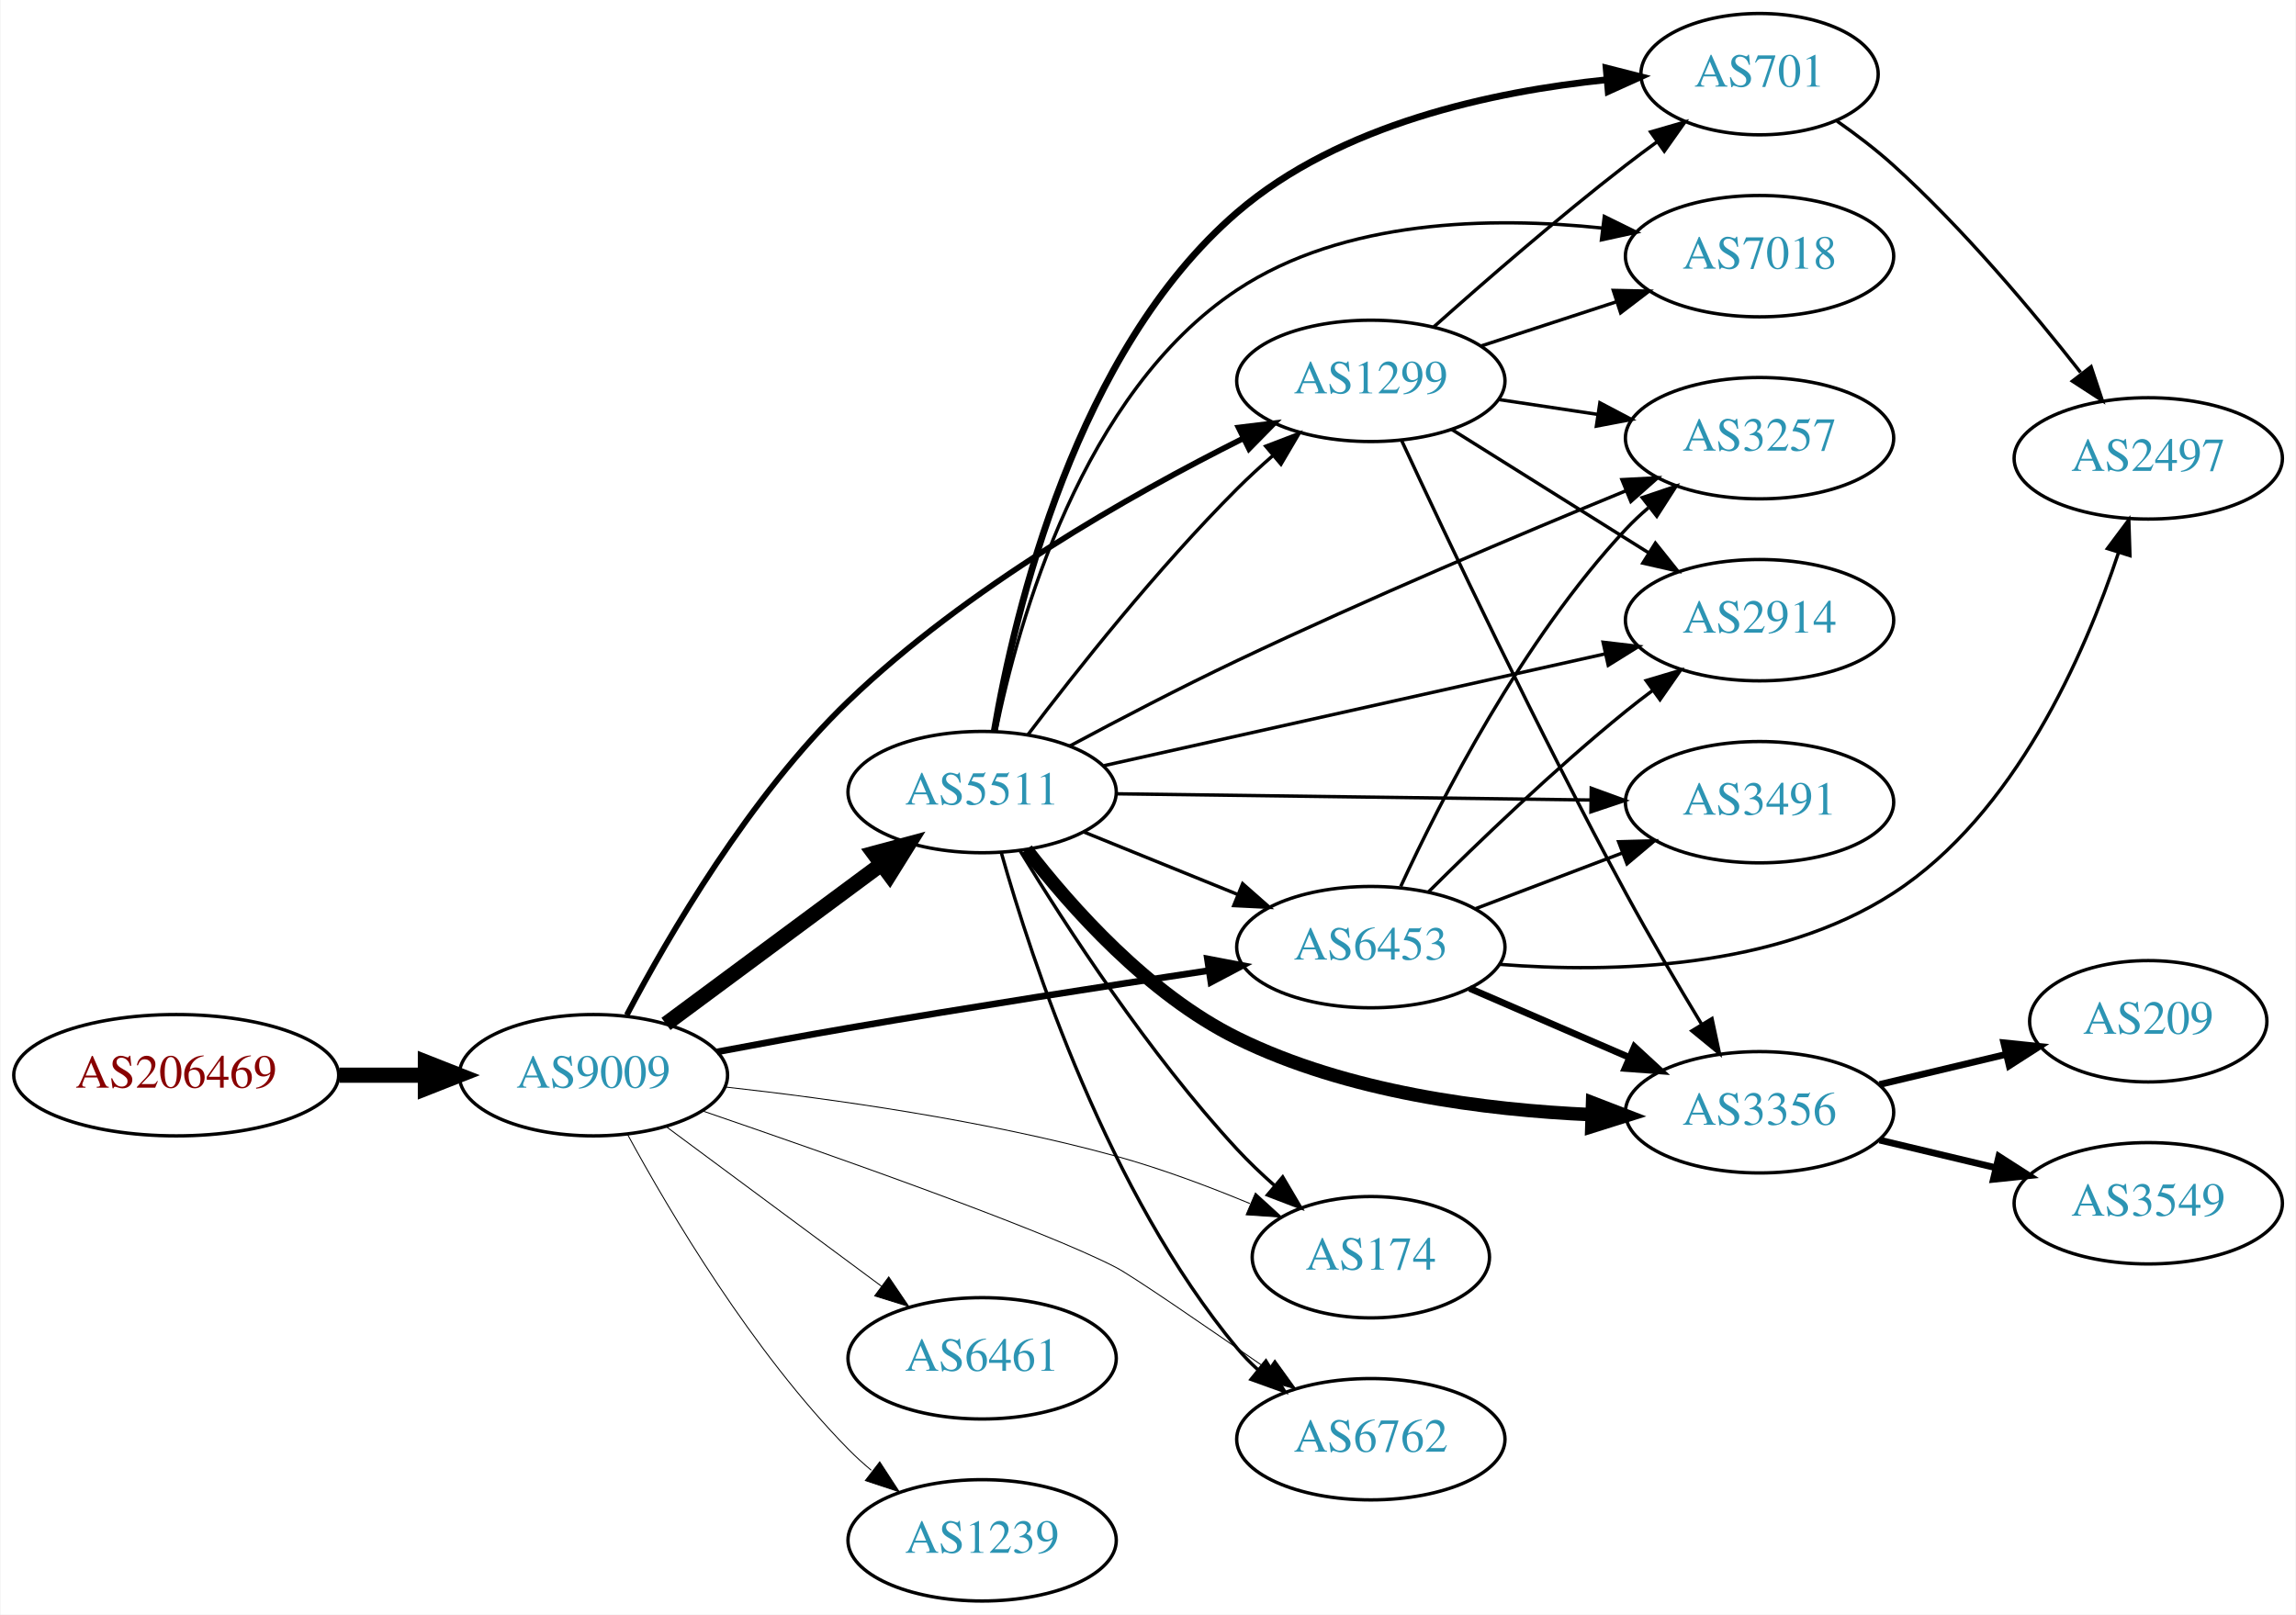
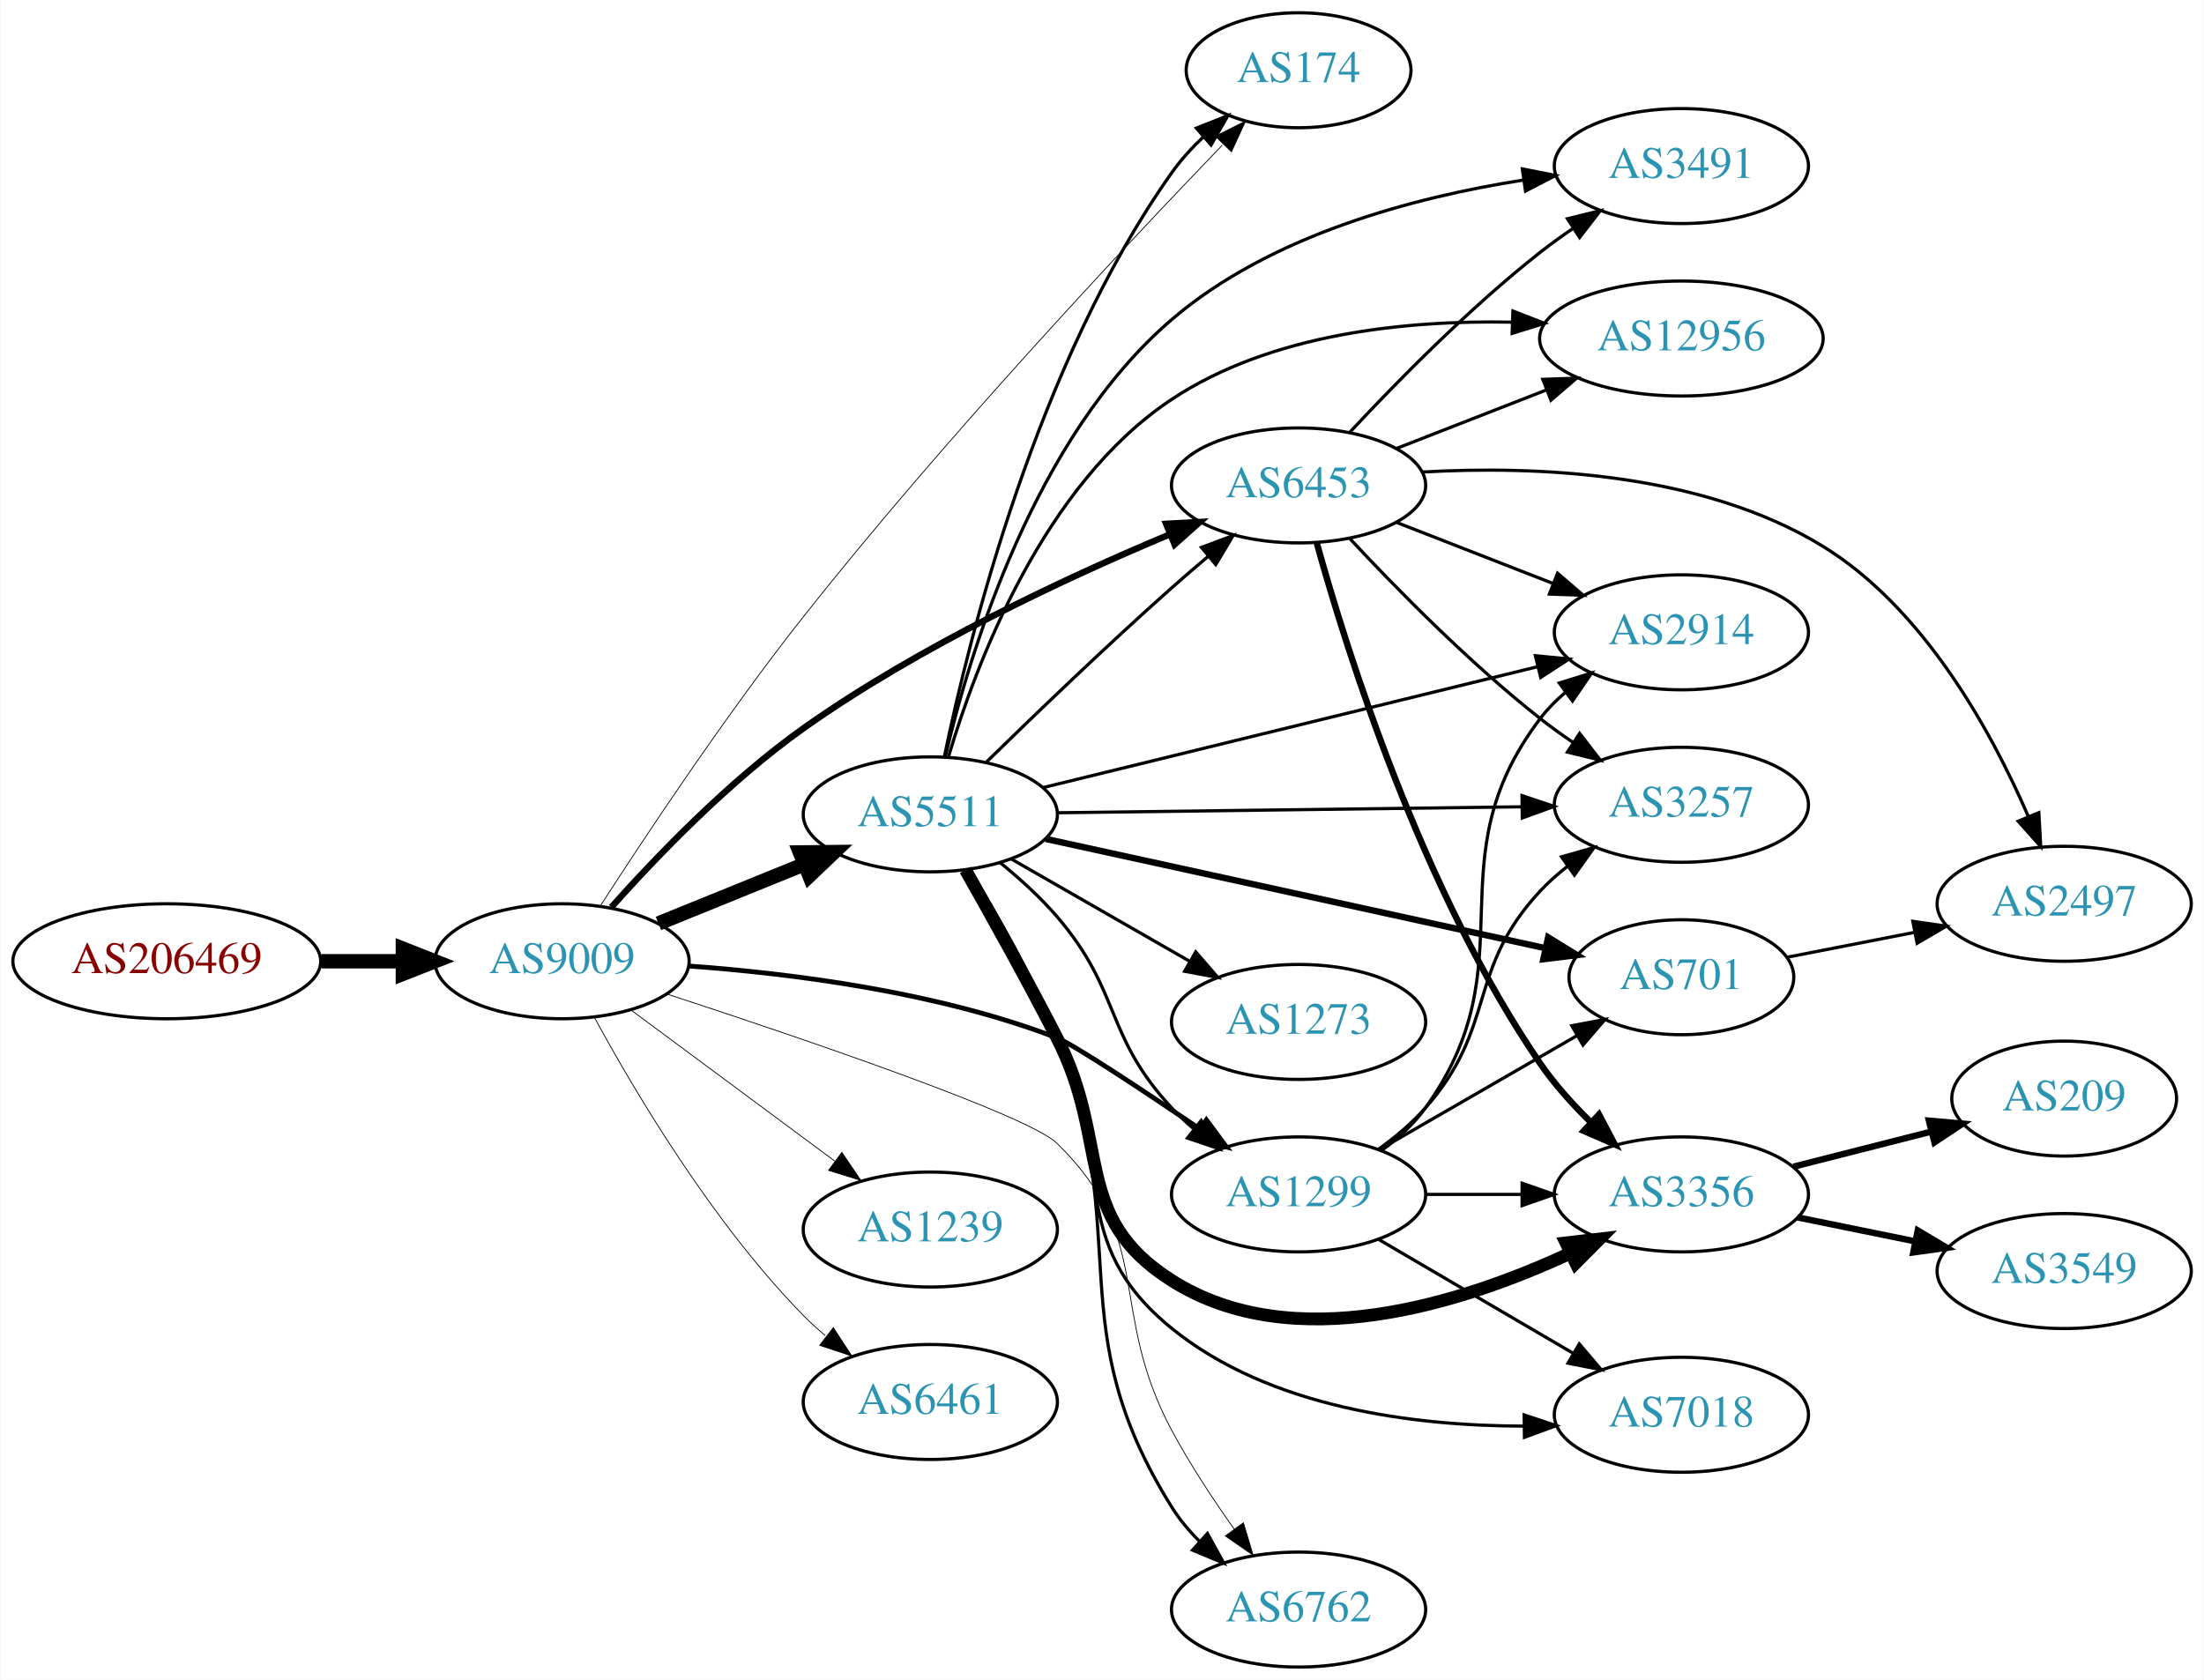
- <svg xmlns="http://www.w3.org/2000/svg" xmlns:xlink="http://www.w3.org/1999/xlink" width="681pt" height="479pt" viewBox="0.00 0.00 680.66 479.00">
-   <g id="graph0" class="graph" transform="scale(1 1) rotate(0) translate(4 475)">
-     <polygon fill="white" stroke="none" points="-4,4 -4,-475 676.656,-475 676.656,4 -4,4" />
+ <svg xmlns="http://www.w3.org/2000/svg" xmlns:xlink="http://www.w3.org/1999/xlink" width="690pt" height="526pt" viewBox="0.00 0.00 689.76 526.00">
+   <g id="graph0" class="graph" transform="scale(1 1) rotate(0) translate(4 522)">
+     <polygon fill="white" stroke="none" points="-4,4 -4,-522 685.755,-522 685.755,4 -4,4" />
    <g id="node1" class="node">
      <g id="a_node1">
        <a xlink:href="/asn/206469" xlink:title="AS206469 ~ Networked Creativity LLP [AT]">
-           <ellipse fill="#ffffff" stroke="black" cx="48.096" cy="-156" rx="48.192" ry="18" />
-           <text text-anchor="middle" x="48.096" y="-152.3" font-family="Times,serif" font-size="14.00" fill="#880000">AS206469</text>
+           <ellipse fill="#ffffff" stroke="black" cx="48.096" cy="-221" rx="48.192" ry="18" />
+           <text text-anchor="middle" x="48.096" y="-217.3" font-family="Times,serif" font-size="14.00" fill="#880000">AS206469</text>
        </a>
      </g>
    </g>
    <g id="node2" class="node">
      <g id="a_node2">
        <a xlink:href="/asn/9009" xlink:title="AS9009 ~ M247 Ltd [GB]">
-           <ellipse fill="#ffffff" stroke="black" cx="171.838" cy="-156" rx="39.794" ry="18" />
-           <text text-anchor="middle" x="171.838" y="-152.3" font-family="Times,serif" font-size="14.00" fill="#2c94b3">AS9009</text>
+           <ellipse fill="#ffffff" stroke="black" cx="171.838" cy="-221" rx="39.794" ry="18" />
+           <text text-anchor="middle" x="171.838" y="-217.3" font-family="Times,serif" font-size="14.00" fill="#2c94b3">AS9009</text>
        </a>
      </g>
    </g>
    <g id="edge1" class="edge">
-       <path fill="none" stroke="black" stroke-width="4.5" d="M96.513,-156C104.867,-156 113.577,-156 121.969,-156" />
-       <polygon fill="black" stroke="black" stroke-width="4.5" points="122.004,-159.938 132.004,-156 122.004,-152.063 122.004,-159.938" />
+       <path fill="none" stroke="black" stroke-width="4.5" d="M96.513,-221C104.867,-221 113.577,-221 121.969,-221" />
+       <polygon fill="black" stroke="black" stroke-width="4.5" points="122.004,-224.938 132.004,-221 122.004,-217.063 122.004,-224.938" />
    </g>
    <g id="node3" class="node">
      <g id="a_node3">
-         <a xlink:href="/asn/6453" xlink:title="AS6453 ~ TATA COMMUNICATIONS (AMERICA) INC [US]">
-           <ellipse fill="#ffffff" stroke="black" cx="402.424" cy="-194" rx="39.794" ry="18" />
-           <text text-anchor="middle" x="402.424" y="-190.3" font-family="Times,serif" font-size="14.00" fill="#2c94b3">AS6453</text>
+         <a xlink:href="/asn/1299" xlink:title="AS1299 ~ Telia Carrier [EU]">
+           <ellipse fill="#ffffff" stroke="black" cx="402.424" cy="-148" rx="39.794" ry="18" />
+           <text text-anchor="middle" x="402.424" y="-144.3" font-family="Times,serif" font-size="14.00" fill="#2c94b3">AS1299</text>
        </a>
      </g>
    </g>
    <g id="edge2" class="edge">
-       <path fill="none" stroke="black" stroke-width="1.969" d="M208.489,-162.917C220.825,-165.249 234.749,-167.814 247.484,-170 283.291,-176.148 323.901,-182.451 354.417,-187.054" />
-       <polygon fill="black" stroke="black" stroke-width="1.969" points="353.948,-190.523 364.357,-188.548 354.988,-183.601 353.948,-190.523" />
+       <path fill="none" stroke="black" stroke-width="1.5" d="M211.647,-219.498C243.5,-217.204 289.296,-211.441 326.777,-197 331.764,-195.079 353.033,-181.012 371.599,-168.441" />
+       <polygon fill="black" stroke="black" stroke-width="1.5" points="373.568,-171.335 379.871,-162.819 369.633,-165.546 373.568,-171.335" />
    </g>
    <g id="node4" class="node">
      <g id="a_node4">
-         <a xlink:href="/asn/1299" xlink:title="AS1299 ~ Telia Carrier [EU]">
-           <ellipse fill="#ffffff" stroke="black" cx="402.424" cy="-362" rx="39.794" ry="18" />
-           <text text-anchor="middle" x="402.424" y="-358.3" font-family="Times,serif" font-size="14.00" fill="#2c94b3">AS1299</text>
+         <a xlink:href="/asn/6453" xlink:title="AS6453 ~ TATA COMMUNICATIONS (AMERICA) INC [US]">
+           <ellipse fill="#ffffff" stroke="black" cx="402.424" cy="-370" rx="39.794" ry="18" />
+           <text text-anchor="middle" x="402.424" y="-366.3" font-family="Times,serif" font-size="14.00" fill="#2c94b3">AS6453</text>
        </a>
      </g>
    </g>
    <g id="edge3" class="edge">
-       <path fill="none" stroke="black" stroke-width="1.688" d="M181.73,-173.845C194.065,-197.303 218.191,-238.83 247.484,-267 282.406,-300.582 331.143,-328.189 364.361,-344.827" />
-       <polygon fill="black" stroke="black" stroke-width="1.688" points="363.199,-348.156 373.717,-349.429 366.288,-341.875 363.199,-348.156" />
+       <path fill="none" stroke="black" stroke-width="2" d="M187.276,-237.927C201.449,-253.819 224.264,-277.548 247.484,-294 283.63,-319.61 329.692,-341.099 361.973,-354.621" />
+       <polygon fill="black" stroke="black" stroke-width="2" points="360.944,-357.982 371.523,-358.557 363.611,-351.511 360.944,-357.982" />
    </g>
    <g id="node5" class="node">
      <g id="a_node5">
-         <a xlink:href="/asn/6461" xlink:title="AS6461 ~ Zayo Bandwidth [US]">
-           <ellipse fill="#ffffff" stroke="black" cx="287.131" cy="-72" rx="39.794" ry="18" />
-           <text text-anchor="middle" x="287.131" y="-68.3" font-family="Times,serif" font-size="14.00" fill="#2c94b3">AS6461</text>
+         <a xlink:href="/asn/1239" xlink:title="AS1239 ~ Sprint [US]">
+           <ellipse fill="#ffffff" stroke="black" cx="287.131" cy="-137" rx="39.794" ry="18" />
+           <text text-anchor="middle" x="287.131" y="-133.3" font-family="Times,serif" font-size="14.00" fill="#2c94b3">AS1239</text>
        </a>
      </g>
    </g>
    <g id="edge4" class="edge">
-       <path fill="none" stroke="black" stroke-width="0.281" d="M193.354,-140.788C211.209,-127.55 237.282,-108.219 257.245,-93.418" />
-       <polygon fill="black" stroke="black" stroke-width="0.281" points="259.436,-96.15 265.384,-87.382 255.267,-90.527 259.436,-96.15" />
+       <path fill="none" stroke="black" stroke-width="0.25" d="M193.354,-205.788C211.209,-192.55 237.282,-173.219 257.245,-158.417" />
+       <polygon fill="black" stroke="black" stroke-width="0.25" points="259.436,-161.15 265.384,-152.382 255.267,-155.527 259.436,-161.15" />
    </g>
    <g id="node6" class="node">
      <g id="a_node6">
-         <a xlink:href="/asn/1239" xlink:title="AS1239 ~ Sprint [US]">
-           <ellipse fill="#ffffff" stroke="black" cx="287.131" cy="-18" rx="39.794" ry="18" />
-           <text text-anchor="middle" x="287.131" y="-14.3" font-family="Times,serif" font-size="14.00" fill="#2c94b3">AS1239</text>
+         <a xlink:href="/asn/6461" xlink:title="AS6461 ~ Zayo Bandwidth [US]">
+           <ellipse fill="#ffffff" stroke="black" cx="287.131" cy="-83" rx="39.794" ry="18" />
+           <text text-anchor="middle" x="287.131" y="-79.3" font-family="Times,serif" font-size="14.00" fill="#2c94b3">AS6461</text>
        </a>
      </g>
    </g>
    <g id="edge5" class="edge">
-       <path fill="none" stroke="black" stroke-width="0.281" d="M181.974,-138.402C194.579,-115.217 219.004,-73.992 247.484,-45 249.582,-42.865 251.868,-40.789 254.247,-38.8" />
-       <polygon fill="black" stroke="black" stroke-width="0.281" points="256.764,-41.278 262.55,-32.403 252.492,-35.733 256.764,-41.278" />
+       <path fill="none" stroke="black" stroke-width="0.25" d="M181.974,-203.402C194.579,-180.217 219.004,-138.992 247.484,-110 249.582,-107.865 251.868,-105.789 254.247,-103.799" />
+       <polygon fill="black" stroke="black" stroke-width="0.25" points="256.764,-106.278 262.55,-97.403 252.492,-100.733 256.764,-106.278" />
    </g>
    <g id="node7" class="node">
      <g id="a_node7">
-         <a xlink:href="/asn/174" xlink:title="AS174 ~ Cogent Communications [US]">
-           <ellipse fill="#ffffff" stroke="black" cx="402.424" cy="-102" rx="35.194" ry="18" />
-           <text text-anchor="middle" x="402.424" y="-98.3" font-family="Times,serif" font-size="14.00" fill="#2c94b3">AS174</text>
+         <a xlink:href="/asn/5511" xlink:title="AS5511 ~ Orange S.A. [FR]">
+           <ellipse fill="#ffffff" stroke="black" cx="287.131" cy="-267" rx="39.794" ry="18" />
+           <text text-anchor="middle" x="287.131" y="-263.3" font-family="Times,serif" font-size="14.00" fill="#2c94b3">AS5511</text>
        </a>
      </g>
    </g>
    <g id="edge6" class="edge">
-       <path fill="none" stroke="black" stroke-width="0.281" d="M210.987,-152.493C242.452,-149.022 288.049,-142.652 326.777,-132 340.06,-128.347 354.188,-123.055 366.539,-117.93" />
-       <polygon fill="black" stroke="black" stroke-width="0.281" points="368.187,-121.032 376.013,-113.89 365.441,-114.593 368.187,-121.032" />
+       <path fill="none" stroke="black" stroke-width="4.5" d="M202.014,-232.846C215.889,-238.48 232.667,-245.292 247.576,-251.346" />
+       <polygon fill="black" stroke="black" stroke-width="4.5" points="246.307,-255.08 257.054,-255.194 249.27,-247.784 246.307,-255.08" />
    </g>
    <g id="node8" class="node">
      <g id="a_node8">
-         <a xlink:href="/asn/6762" xlink:title="AS6762 ~ TELECOM ITALIA SPARKLE S.p.A. [IT]">
-           <ellipse fill="#ffffff" stroke="black" cx="402.424" cy="-48" rx="39.794" ry="18" />
-           <text text-anchor="middle" x="402.424" y="-44.3" font-family="Times,serif" font-size="14.00" fill="#2c94b3">AS6762</text>
+         <a xlink:href="/asn/174" xlink:title="AS174 ~ Cogent Communications [US]">
+           <ellipse fill="#ffffff" stroke="black" cx="402.424" cy="-500" rx="35.194" ry="18" />
+           <text text-anchor="middle" x="402.424" y="-496.3" font-family="Times,serif" font-size="14.00" fill="#2c94b3">AS174</text>
        </a>
      </g>
    </g>
    <g id="edge7" class="edge">
-       <path fill="none" stroke="black" stroke-width="0.281" d="M204.317,-145.365C242.637,-132.242 304.941,-110.285 326.777,-99 331.614,-96.5 353.136,-81.729 371.835,-68.722" />
-       <polygon fill="black" stroke="black" stroke-width="0.281" points="373.956,-71.51 380.158,-62.921 369.953,-65.768 373.956,-71.51" />
+       <path fill="none" stroke="black" stroke-width="0.25" d="M183.822,-238.319C197.835,-260.063 223.175,-298.244 247.484,-329 291.098,-384.179 347.541,-444.349 378.533,-476.541" />
+       <polygon fill="black" stroke="black" stroke-width="0.25" points="376.375,-479.344 385.841,-484.102 381.408,-474.479 376.375,-479.344" />
    </g>
    <g id="node9" class="node">
      <g id="a_node9">
-         <a xlink:href="/asn/5511" xlink:title="AS5511 ~ Orange S.A. [FR]">
-           <ellipse fill="#ffffff" stroke="black" cx="287.131" cy="-240" rx="39.794" ry="18" />
-           <text text-anchor="middle" x="287.131" y="-236.3" font-family="Times,serif" font-size="14.00" fill="#2c94b3">AS5511</text>
+         <a xlink:href="/asn/6762" xlink:title="AS6762 ~ TELECOM ITALIA SPARKLE S.p.A. [IT]">
+           <ellipse fill="#ffffff" stroke="black" cx="402.424" cy="-18" rx="39.794" ry="18" />
+           <text text-anchor="middle" x="402.424" y="-14.3" font-family="Times,serif" font-size="14.00" fill="#2c94b3">AS6762</text>
        </a>
      </g>
    </g>
    <g id="edge8" class="edge">
-       <path fill="none" stroke="black" stroke-width="4.5" d="M193.354,-171.212C211.209,-184.45 237.282,-203.781 257.245,-218.583" />
-       <polygon fill="black" stroke="black" stroke-width="4.5" points="255.006,-221.825 265.384,-224.618 259.696,-215.499 255.006,-221.825" />
+       <path fill="none" stroke="black" stroke-width="0.25" d="M204.83,-210.698C247.217,-196.815 317.72,-172.826 326.777,-164 357.632,-133.934 342.415,-111.966 362.777,-74 368.42,-63.479 375.63,-52.538 382.291,-43.147" />
+       <polygon fill="black" stroke="black" stroke-width="0.25" points="385.152,-45.165 388.193,-35.016 379.487,-41.053 385.152,-45.165" />
    </g>
    <g id="node10" class="node">
      <g id="a_node10">
        <a xlink:href="/asn/2914" xlink:title="AS2914 ~ NTT America, Inc. [US]">
-           <ellipse fill="#ffffff" stroke="black" cx="517.717" cy="-291" rx="39.794" ry="18" />
-           <text text-anchor="middle" x="517.717" y="-287.3" font-family="Times,serif" font-size="14.00" fill="#2c94b3">AS2914</text>
-         </a>
-       </g>
-     </g>
-     <g id="edge9" class="edge">
-       <path fill="none" stroke="black" d="M419.412,-210.274C434.126,-224.933 456.823,-246.763 478.07,-264 480.613,-266.063 483.304,-268.14 486.036,-270.177" />
-       <polygon fill="black" stroke="black" points="484.09,-273.088 494.244,-276.111 488.191,-267.416 484.09,-273.088" />
-     </g>
-     <g id="node11" class="node">
-       <g id="a_node11">
-         <a xlink:href="/asn/3356" xlink:title="AS3356 ~ Level 3 Parent, LLC [US]">
-           <ellipse fill="#ffffff" stroke="black" cx="517.717" cy="-145" rx="39.794" ry="18" />
-           <text text-anchor="middle" x="517.717" y="-141.3" font-family="Times,serif" font-size="14.00" fill="#2c94b3">AS3356</text>
-         </a>
-       </g>
-     </g>
-     <g id="edge10" class="edge">
-       <path fill="none" stroke="black" stroke-width="2" d="M431.72,-181.762C446.049,-175.564 463.638,-167.957 479.091,-161.273" />
-       <polygon fill="black" stroke="black" stroke-width="2" points="480.6,-164.434 488.389,-157.252 477.821,-158.01 480.6,-164.434" />
+           <ellipse fill="#ffffff" stroke="black" cx="522.266" cy="-324" rx="39.794" ry="18" />
+           <text text-anchor="middle" x="522.266" y="-320.3" font-family="Times,serif" font-size="14.00" fill="#2c94b3">AS2914</text>
+         </a>
+       </g>
+     </g>
+     <g id="edge33" class="edge">
+       <path fill="none" stroke="black" d="M428.484,-161.787C433.554,-165.521 438.436,-169.952 442.07,-175 475.1,-220.881 443.877,-251.979 478.07,-297 480.344,-299.993 483.053,-302.737 485.99,-305.231" />
+       <polygon fill="black" stroke="black" points="484.031,-308.135 494.157,-311.251 488.184,-302.5 484.031,-308.135" />
    </g>
    <g id="node12" class="node">
      <g id="a_node12">
-         <a xlink:href="/asn/3491" xlink:title="AS3491 ~ PCCW Global, Inc. [US]">
-           <ellipse fill="#ffffff" stroke="black" cx="517.717" cy="-237" rx="39.794" ry="18" />
-           <text text-anchor="middle" x="517.717" y="-233.3" font-family="Times,serif" font-size="14.00" fill="#2c94b3">AS3491</text>
-         </a>
-       </g>
-     </g>
-     <g id="edge11" class="edge">
-       <path fill="none" stroke="black" d="M433.487,-205.41C446.803,-210.464 462.653,-216.48 476.93,-221.899" />
-       <polygon fill="black" stroke="black" points="475.922,-225.26 486.513,-225.536 478.406,-218.716 475.922,-225.26" />
+         <a xlink:href="/asn/3356" xlink:title="AS3356 ~ Level 3 Parent, LLC [US]">
+           <ellipse fill="#ffffff" stroke="black" cx="522.266" cy="-148" rx="39.794" ry="18" />
+           <text text-anchor="middle" x="522.266" y="-144.3" font-family="Times,serif" font-size="14.00" fill="#2c94b3">AS3356</text>
+         </a>
+       </g>
+     </g>
+     <g id="edge29" class="edge">
+       <path fill="none" stroke="black" d="M442.337,-148C451.89,-148 462.239,-148 472.202,-148" />
+       <polygon fill="black" stroke="black" points="472.395,-151.5 482.395,-148 472.395,-144.5 472.395,-151.5" />
    </g>
    <g id="node13" class="node">
      <g id="a_node13">
        <a xlink:href="/asn/3257" xlink:title="AS3257 ~ GTT [DE]">
-           <ellipse fill="#ffffff" stroke="black" cx="517.717" cy="-345" rx="39.794" ry="18" />
-           <text text-anchor="middle" x="517.717" y="-341.3" font-family="Times,serif" font-size="14.00" fill="#2c94b3">AS3257</text>
-         </a>
-       </g>
+           <ellipse fill="#ffffff" stroke="black" cx="522.266" cy="-270" rx="39.794" ry="18" />
+           <text text-anchor="middle" x="522.266" y="-266.3" font-family="Times,serif" font-size="14.00" fill="#2c94b3">AS3257</text>
+         </a>
+       </g>
+     </g>
+     <g id="edge31" class="edge">
+       <path fill="none" stroke="black" d="M427.361,-162.071C432.602,-165.842 437.842,-170.217 442.07,-175 464.72,-200.62 454.773,-217.968 478.07,-243 480.631,-245.751 483.532,-248.333 486.59,-250.726" />
+       <polygon fill="black" stroke="black" points="484.735,-253.701 494.924,-256.606 488.77,-247.981 484.735,-253.701" />
+     </g>
+     <g id="node18" class="node">
+       <g id="a_node18">
+         <a xlink:href="/asn/701" xlink:title="AS701 ~ UUNET [US]">
+           <ellipse fill="#ffffff" stroke="black" cx="522.266" cy="-216" rx="35.194" ry="18" />
+           <text text-anchor="middle" x="522.266" y="-212.3" font-family="Times,serif" font-size="14.00" fill="#2c94b3">AS701</text>
+         </a>
+       </g>
+     </g>
+     <g id="edge32" class="edge">
+       <path fill="none" stroke="black" d="M427.555,-161.925C445.46,-172.256 470.041,-186.441 489.536,-197.69" />
+       <polygon fill="black" stroke="black" points="487.958,-200.82 498.368,-202.787 491.456,-194.757 487.958,-200.82" />
+     </g>
+     <g id="node20" class="node">
+       <g id="a_node20">
+         <a xlink:href="/asn/7018" xlink:title="AS7018 ~ AT&amp;T Services, Inc. [US]">
+           <ellipse fill="#ffffff" stroke="black" cx="522.266" cy="-79" rx="39.794" ry="18" />
+           <text text-anchor="middle" x="522.266" y="-75.3" font-family="Times,serif" font-size="14.00" fill="#2c94b3">AS7018</text>
+         </a>
+       </g>
+     </g>
+     <g id="edge30" class="edge">
+       <path fill="none" stroke="black" d="M427.555,-133.87C445.111,-123.591 469.086,-109.553 488.391,-98.25" />
+       <polygon fill="black" stroke="black" points="490.306,-101.184 497.167,-93.111 486.769,-95.143 490.306,-101.184" />
+     </g>
+     <g id="edge9" class="edge">
+       <path fill="none" stroke="black" d="M433.161,-358.392C447.954,-352.618 466.032,-345.561 481.953,-339.346" />
+       <polygon fill="black" stroke="black" points="483.497,-342.501 491.539,-335.604 480.951,-335.98 483.497,-342.501" />
+     </g>
+     <g id="node11" class="node">
+       <g id="a_node11">
+         <a xlink:href="/asn/12956" xlink:title="AS12956 ~ TELXIUS [ES]">
+           <ellipse fill="#ffffff" stroke="black" cx="522.266" cy="-416" rx="44.393" ry="18" />
+           <text text-anchor="middle" x="522.266" y="-412.3" font-family="Times,serif" font-size="14.00" fill="#2c94b3">AS12956</text>
+         </a>
+       </g>
+     </g>
+     <g id="edge10" class="edge">
+       <path fill="none" stroke="black" d="M433.161,-381.608C447.39,-387.162 464.656,-393.902 480.121,-399.939" />
+       <polygon fill="black" stroke="black" points="478.885,-403.214 489.474,-403.59 481.431,-396.693 478.885,-403.214" />
+     </g>
+     <g id="edge11" class="edge">
+       <path fill="none" stroke="black" stroke-width="2" d="M408.091,-352.075C417.499,-318.11 441.053,-242.955 478.07,-189 482.494,-182.552 488.074,-176.336 493.74,-170.777" />
+       <polygon fill="black" stroke="black" stroke-width="2" points="496.475,-173.014 501.421,-163.644 491.712,-167.885 496.475,-173.014" />
    </g>
    <g id="edge12" class="edge">
-       <path fill="none" stroke="black" d="M411.287,-211.986C423.104,-237.604 447.364,-285.134 478.07,-318 480.113,-320.187 482.361,-322.3 484.713,-324.315" />
-       <polygon fill="black" stroke="black" points="482.932,-327.364 492.968,-330.758 487.239,-321.846 482.932,-327.364" />
+       <path fill="none" stroke="black" d="M418.521,-353.288C432.987,-337.765 455.844,-314.481 478.07,-297 481.355,-294.417 484.899,-291.867 488.494,-289.427" />
+       <polygon fill="black" stroke="black" points="490.408,-292.357 496.878,-283.967 486.588,-286.491 490.408,-292.357" />
    </g>
    <g id="node14" class="node">
      <g id="a_node14">
-         <a xlink:href="/asn/2497" xlink:title="AS2497 ~ Internet Initiative Japan Inc. [JP]">
-           <ellipse fill="#ffffff" stroke="black" cx="633.01" cy="-339" rx="39.794" ry="18" />
-           <text text-anchor="middle" x="633.01" y="-335.3" font-family="Times,serif" font-size="14.00" fill="#2c94b3">AS2497</text>
+         <a xlink:href="/asn/3491" xlink:title="AS3491 ~ PCCW Global, Inc. [US]">
+           <ellipse fill="#ffffff" stroke="black" cx="522.266" cy="-470" rx="39.794" ry="18" />
+           <text text-anchor="middle" x="522.266" y="-466.3" font-family="Times,serif" font-size="14.00" fill="#2c94b3">AS3491</text>
        </a>
      </g>
    </g>
    <g id="edge13" class="edge">
-       <path fill="none" stroke="black" d="M440.725,-188.88C473.983,-186.281 522.636,-187.5 557.363,-210 593.457,-233.385 614.149,-280.783 624.223,-311.154" />
-       <polygon fill="black" stroke="black" points="620.9,-312.254 627.24,-320.742 627.577,-310.153 620.9,-312.254" />
-     </g>
-     <g id="edge14" class="edge">
-       <path fill="none" stroke="black" d="M426.35,-347.632C443.131,-337.116 466.119,-322.71 484.709,-311.059" />
-       <polygon fill="black" stroke="black" points="486.821,-313.866 493.436,-305.59 483.103,-307.935 486.821,-313.866" />
-     </g>
-     <g id="edge15" class="edge">
-       <path fill="none" stroke="black" d="M411.486,-344.445C424.718,-315.906 452.164,-257.823 478.07,-210 485.077,-197.066 493.354,-183.002 500.446,-171.275" />
-       <polygon fill="black" stroke="black" points="503.617,-172.798 505.834,-162.437 497.64,-169.154 503.617,-172.798" />
-     </g>
-     <g id="edge16" class="edge">
-       <path fill="none" stroke="black" d="M440.207,-356.481C449.606,-355.07 459.84,-353.535 469.676,-352.059" />
-       <polygon fill="black" stroke="black" points="470.361,-355.495 479.731,-350.55 469.322,-348.573 470.361,-355.495" />
+       <path fill="none" stroke="black" d="M418.521,-386.712C432.987,-402.235 455.844,-425.519 478.07,-443 481.355,-445.583 484.899,-448.133 488.494,-450.573" />
+       <polygon fill="black" stroke="black" points="486.588,-453.509 496.878,-456.033 490.408,-447.643 486.588,-453.509" />
    </g>
    <g id="node15" class="node">
      <g id="a_node15">
-         <a xlink:href="/asn/7018" xlink:title="AS7018 ~ AT&amp;T Services, Inc. [US]">
-           <ellipse fill="#ffffff" stroke="black" cx="517.717" cy="-399" rx="39.794" ry="18" />
-           <text text-anchor="middle" x="517.717" y="-395.3" font-family="Times,serif" font-size="14.00" fill="#2c94b3">AS7018</text>
-         </a>
-       </g>
+         <a xlink:href="/asn/2497" xlink:title="AS2497 ~ Internet Initiative Japan Inc. [JP]">
+           <ellipse fill="#ffffff" stroke="black" cx="642.109" cy="-239" rx="39.794" ry="18" />
+           <text text-anchor="middle" x="642.109" y="-235.3" font-family="Times,serif" font-size="14.00" fill="#2c94b3">AS2497</text>
+         </a>
+       </g>
+     </g>
+     <g id="edge14" class="edge">
+       <path fill="none" stroke="black" d="M441.267,-374.195C476.302,-376.193 528.551,-374.216 566.463,-351 598.269,-331.523 619.431,-292.796 630.858,-266.394" />
+       <polygon fill="black" stroke="black" points="634.178,-267.523 634.763,-256.944 627.709,-264.85 634.178,-267.523" />
+     </g>
+     <g id="edge18" class="edge">
+       <path fill="none" stroke="black" d="M308.961,-251.912C315.095,-246.921 321.555,-241.079 326.777,-235 347.044,-211.412 341.564,-197.739 362.777,-175 364.819,-172.812 367.065,-170.698 369.417,-168.682" />
+       <polygon fill="black" stroke="black" points="371.943,-171.15 377.671,-162.237 367.635,-165.633 371.943,-171.15" />
+     </g>
+     <g id="edge21" class="edge">
+       <path fill="none" stroke="black" d="M304.72,-283.409C319.647,-298.021 342.313,-319.833 362.777,-338 366.413,-341.228 370.301,-344.569 374.157,-347.821" />
+       <polygon fill="black" stroke="black" points="372.016,-350.593 381.939,-354.305 376.497,-345.215 372.016,-350.593" />
+     </g>
+     <g id="edge19" class="edge">
+       <path fill="none" stroke="black" d="M291.55,-285.144C299.222,-322.291 320.54,-408.509 362.777,-468 365.592,-471.964 369.016,-475.721 372.651,-479.172" />
+       <polygon fill="black" stroke="black" points="370.432,-481.881 380.277,-485.796 375.022,-476.596 370.432,-481.881" />
+     </g>
+     <g id="edge25" class="edge">
+       <path fill="none" stroke="black" d="M299.321,-249.791C307.871,-235.992 319.405,-215.879 326.777,-197 351.246,-134.344 327.066,-107.001 362.777,-50 365.184,-46.159 368.208,-42.558 371.501,-39.257" />
+       <polygon fill="black" stroke="black" points="373.889,-41.816 378.999,-32.535 369.217,-36.604 373.889,-41.816" />
+     </g>
+     <g id="edge20" class="edge">
+       <path fill="none" stroke="black" d="M322.531,-275.411C363.627,-285.458 432.448,-302.284 477.35,-313.263" />
+       <polygon fill="black" stroke="black" points="476.56,-316.673 487.105,-315.648 478.223,-309.873 476.56,-316.673" />
+     </g>
+     <g id="edge26" class="edge">
+       <path fill="none" stroke="black" d="M292.766,-284.853C301.293,-313.768 322.404,-370.292 362.777,-397 393.852,-417.557 436.002,-421.762 469.023,-421.121" />
+       <polygon fill="black" stroke="black" points="469.526,-424.605 479.397,-420.757 469.281,-417.61 469.526,-424.605" />
    </g>
    <g id="edge17" class="edge">
-       <path fill="none" stroke="black" d="M434.982,-372.307C447.4,-376.362 461.833,-381.076 475.084,-385.403" />
-       <polygon fill="black" stroke="black" points="474.342,-388.843 484.935,-388.62 476.515,-382.189 474.342,-388.843" />
+       <path fill="none" stroke="black" stroke-width="4" d="M298.123,-249.614C306.112,-235.547 317.474,-215.162 326.777,-197 343.818,-163.735 331.195,-140.987 362.777,-121 400.721,-96.988 453.565,-113.818 487.597,-129.64" />
+       <polygon fill="black" stroke="black" stroke-width="4" points="486.144,-132.826 496.669,-134.042 489.2,-126.528 486.144,-132.826" />
+     </g>
+     <g id="edge28" class="edge">
+       <path fill="none" stroke="black" d="M326.89,-267.499C366.807,-268.012 429.125,-268.814 472.396,-269.371" />
+       <polygon fill="black" stroke="black" points="472.37,-272.871 482.414,-269.5 472.46,-265.872 472.37,-272.871" />
+     </g>
+     <g id="edge22" class="edge">
+       <path fill="none" stroke="black" d="M291.802,-284.981C299.325,-317.234 319.555,-384.997 362.777,-422 393.554,-448.348 438.473,-460.233 472.638,-465.595" />
+       <polygon fill="black" stroke="black" points="472.474,-469.107 482.868,-467.058 473.465,-462.177 472.474,-469.107" />
+     </g>
+     <g id="edge23" class="edge">
+       <path fill="none" stroke="black" stroke-width="2" d="M323.286,-259.31C365.18,-250.145 435.097,-234.85 479.65,-225.104" />
+       <polygon fill="black" stroke="black" stroke-width="2" points="480.553,-228.489 489.574,-222.933 479.057,-221.651 480.553,-228.489" />
+     </g>
+     <g id="node19" class="node">
+       <g id="a_node19">
+         <a xlink:href="/asn/1273" xlink:title="AS1273 ~ Vodafone Group PLC [EU]">
+           <ellipse fill="#ffffff" stroke="black" cx="402.424" cy="-202" rx="39.794" ry="18" />
+           <text text-anchor="middle" x="402.424" y="-198.3" font-family="Times,serif" font-size="14.00" fill="#2c94b3">AS1273</text>
+         </a>
+       </g>
+     </g>
+     <g id="edge24" class="edge">
+       <path fill="none" stroke="black" d="M312.435,-253.056C328.713,-243.717 350.349,-231.303 368.211,-221.055" />
+       <polygon fill="black" stroke="black" points="370.228,-223.933 377.16,-215.921 366.744,-217.862 370.228,-223.933" />
+     </g>
+     <g id="edge27" class="edge">
+       <path fill="none" stroke="black" d="M298.618,-249.488C306.779,-235.522 318.134,-215.332 326.777,-197 345.326,-157.659 328.996,-133.397 362.777,-106 393.426,-81.144 438.558,-75.507 472.831,-75.442" />
+       <polygon fill="black" stroke="black" points="473.042,-78.945 483.09,-75.586 473.14,-71.946 473.042,-78.945" />
    </g>
    <g id="node16" class="node">
      <g id="a_node16">
-         <a xlink:href="/asn/701" xlink:title="AS701 ~ UUNET [US]">
-           <ellipse fill="#ffffff" stroke="black" cx="517.717" cy="-453" rx="35.194" ry="18" />
-           <text text-anchor="middle" x="517.717" y="-449.3" font-family="Times,serif" font-size="14.00" fill="#2c94b3">AS701</text>
-         </a>
-       </g>
-     </g>
-     <g id="edge18" class="edge">
-       <path fill="none" stroke="black" d="M421.108,-378.03C435.977,-391.295 457.966,-410.42 478.07,-426 481.026,-428.291 484.158,-430.624 487.308,-432.911" />
-       <polygon fill="black" stroke="black" points="485.407,-435.854 495.585,-438.798 489.465,-430.149 485.407,-435.854" />
-     </g>
-     <g id="edge21" class="edge">
-       <path fill="none" stroke="black" d="M317.307,-228.154C331.182,-222.52 347.96,-215.708 362.869,-209.654" />
-       <polygon fill="black" stroke="black" points="364.398,-212.811 372.347,-205.806 361.765,-206.325 364.398,-212.811" />
-     </g>
-     <g id="edge24" class="edge">
-       <path fill="none" stroke="black" d="M300.74,-257.057C314.923,-275.781 339.083,-306.325 362.777,-330 366.055,-333.275 369.639,-336.57 373.26,-339.736" />
-       <polygon fill="black" stroke="black" points="371.247,-342.618 381.143,-346.402 375.767,-337.273 371.247,-342.618" />
-     </g>
-     <g id="edge26" class="edge">
-       <path fill="none" stroke="black" d="M298.477,-222.432C311.831,-200.502 336.491,-162.422 362.777,-134 366.149,-130.355 369.935,-126.746 373.783,-123.339" />
-       <polygon fill="black" stroke="black" points="376.283,-125.81 381.659,-116.68 371.763,-120.464 376.283,-125.81" />
-     </g>
-     <g id="edge25" class="edge">
-       <path fill="none" stroke="black" d="M292.776,-222.173C301.864,-189.949 324.517,-121.082 362.777,-75 364.64,-72.757 366.733,-70.615 368.955,-68.59" />
-       <polygon fill="black" stroke="black" points="371.303,-71.192 376.867,-62.176 366.894,-65.754 371.303,-71.192" />
-     </g>
-     <g id="edge28" class="edge">
-       <path fill="none" stroke="black" d="M323.347,-247.857C363.23,-256.755 428.312,-271.276 471.814,-280.982" />
-       <polygon fill="black" stroke="black" points="471.314,-284.456 481.836,-283.218 472.838,-277.624 471.314,-284.456" />
-     </g>
-     <g id="edge19" class="edge">
-       <path fill="none" stroke="black" stroke-width="4" d="M300.28,-222.954C313.544,-205.77 336.44,-179.986 362.777,-167 395.409,-150.91 436.345,-145.664 467.799,-144.303" />
-       <polygon fill="black" stroke="black" stroke-width="4" points="468.191,-147.793 478.077,-143.981 467.972,-140.796 468.191,-147.793" />
-     </g>
-     <g id="edge23" class="edge">
-       <path fill="none" stroke="black" d="M326.907,-239.491C365.74,-238.981 425.624,-238.196 467.721,-237.643" />
-       <polygon fill="black" stroke="black" points="467.797,-241.142 477.75,-237.511 467.705,-234.143 467.797,-241.142" />
-     </g>
-     <g id="edge20" class="edge">
-       <path fill="none" stroke="black" d="M313.113,-253.662C327.5,-261.376 346.002,-271.036 362.777,-279 401.581,-297.422 446.859,-316.559 478.219,-329.453" />
-       <polygon fill="black" stroke="black" points="476.902,-332.695 487.482,-333.246 479.554,-326.217 476.902,-332.695" />
-     </g>
-     <g id="edge22" class="edge">
-       <path fill="none" stroke="black" d="M291.217,-258.032C297.838,-290.548 316.724,-358.456 362.777,-389 394.397,-409.971 438.163,-410.794 470.949,-407.346" />
-       <polygon fill="black" stroke="black" points="471.677,-410.783 481.179,-406.097 470.828,-403.835 471.677,-410.783" />
-     </g>
-     <g id="edge27" class="edge">
-       <path fill="none" stroke="black" stroke-width="2" d="M290.724,-258.129C296.728,-293.266 314.92,-370.797 362.777,-412 393.264,-438.247 438.802,-447.904 472.447,-451.35" />
-       <polygon fill="black" stroke="black" stroke-width="2" points="472.208,-454.842 482.476,-452.231 472.821,-447.869 472.208,-454.842" />
+         <a xlink:href="/asn/3549" xlink:title="AS3549 ~ Level 3 Parent, LLC [US]">
+           <ellipse fill="#ffffff" stroke="black" cx="642.109" cy="-124" rx="39.794" ry="18" />
+           <text text-anchor="middle" x="642.109" y="-120.3" font-family="Times,serif" font-size="14.00" fill="#2c94b3">AS3549</text>
+         </a>
+       </g>
+     </g>
+     <g id="edge15" class="edge">
+       <path fill="none" stroke="black" stroke-width="2" d="M558.623,-140.799C570.17,-138.448 583.161,-135.802 595.359,-133.317" />
+       <polygon fill="black" stroke="black" stroke-width="2" points="596.27,-136.704 605.37,-131.279 594.873,-129.845 596.27,-136.704" />
    </g>
    <g id="node17" class="node">
      <g id="a_node17">
        <a xlink:href="/asn/209" xlink:title="AS209 ~ CenturyLink Communications, LLC [US]">
-           <ellipse fill="#ffffff" stroke="black" cx="633.01" cy="-172" rx="35.194" ry="18" />
-           <text text-anchor="middle" x="633.01" y="-168.3" font-family="Times,serif" font-size="14.00" fill="#2c94b3">AS209</text>
-         </a>
-       </g>
-     </g>
-     <g id="edge29" class="edge">
-       <path fill="none" stroke="black" stroke-width="2" d="M553.324,-153.248C565.119,-156.058 578.423,-159.229 590.691,-162.153" />
-       <polygon fill="black" stroke="black" stroke-width="2" points="590.157,-165.624 600.696,-164.537 591.78,-158.814 590.157,-165.624" />
-     </g>
-     <g id="node18" class="node">
-       <g id="a_node18">
-         <a xlink:href="/asn/3549" xlink:title="AS3549 ~ Level 3 Parent, LLC [US]">
-           <ellipse fill="#ffffff" stroke="black" cx="633.01" cy="-118" rx="39.794" ry="18" />
-           <text text-anchor="middle" x="633.01" y="-114.3" font-family="Times,serif" font-size="14.00" fill="#2c94b3">AS3549</text>
-         </a>
-       </g>
-     </g>
-     <g id="edge30" class="edge">
-       <path fill="none" stroke="black" stroke-width="2" d="M553.324,-136.752C564.195,-134.162 576.35,-131.265 587.792,-128.538" />
-       <polygon fill="black" stroke="black" stroke-width="2" points="588.698,-131.92 597.615,-126.197 587.076,-125.111 588.698,-131.92" />
-     </g>
-     <g id="edge31" class="edge">
-       <path fill="none" stroke="black" d="M540.709,-439.062C546.354,-435.107 552.267,-430.614 557.363,-426 578.157,-407.175 598.68,-382.709 612.928,-364.519" />
-       <polygon fill="black" stroke="black" points="616.052,-366.2 619.392,-356.145 610.511,-361.922 616.052,-366.2" />
+           <ellipse fill="#ffffff" stroke="black" cx="642.109" cy="-178" rx="35.194" ry="18" />
+           <text text-anchor="middle" x="642.109" y="-174.3" font-family="Times,serif" font-size="14.00" fill="#2c94b3">AS209</text>
+         </a>
+       </g>
+     </g>
+     <g id="edge16" class="edge">
+       <path fill="none" stroke="black" stroke-width="2" d="M557.351,-156.677C570.807,-160.103 586.379,-164.067 600.418,-167.641" />
+       <polygon fill="black" stroke="black" stroke-width="2" points="599.764,-171.086 610.318,-170.161 601.491,-164.302 599.764,-171.086" />
+     </g>
+     <g id="edge34" class="edge">
+       <path fill="none" stroke="black" d="M555.467,-222.285C567.74,-224.68 581.975,-227.459 595.274,-230.054" />
+       <polygon fill="black" stroke="black" points="594.727,-233.513 605.212,-231.994 596.068,-226.643 594.727,-233.513" />
    </g>
  </g>
</svg>
